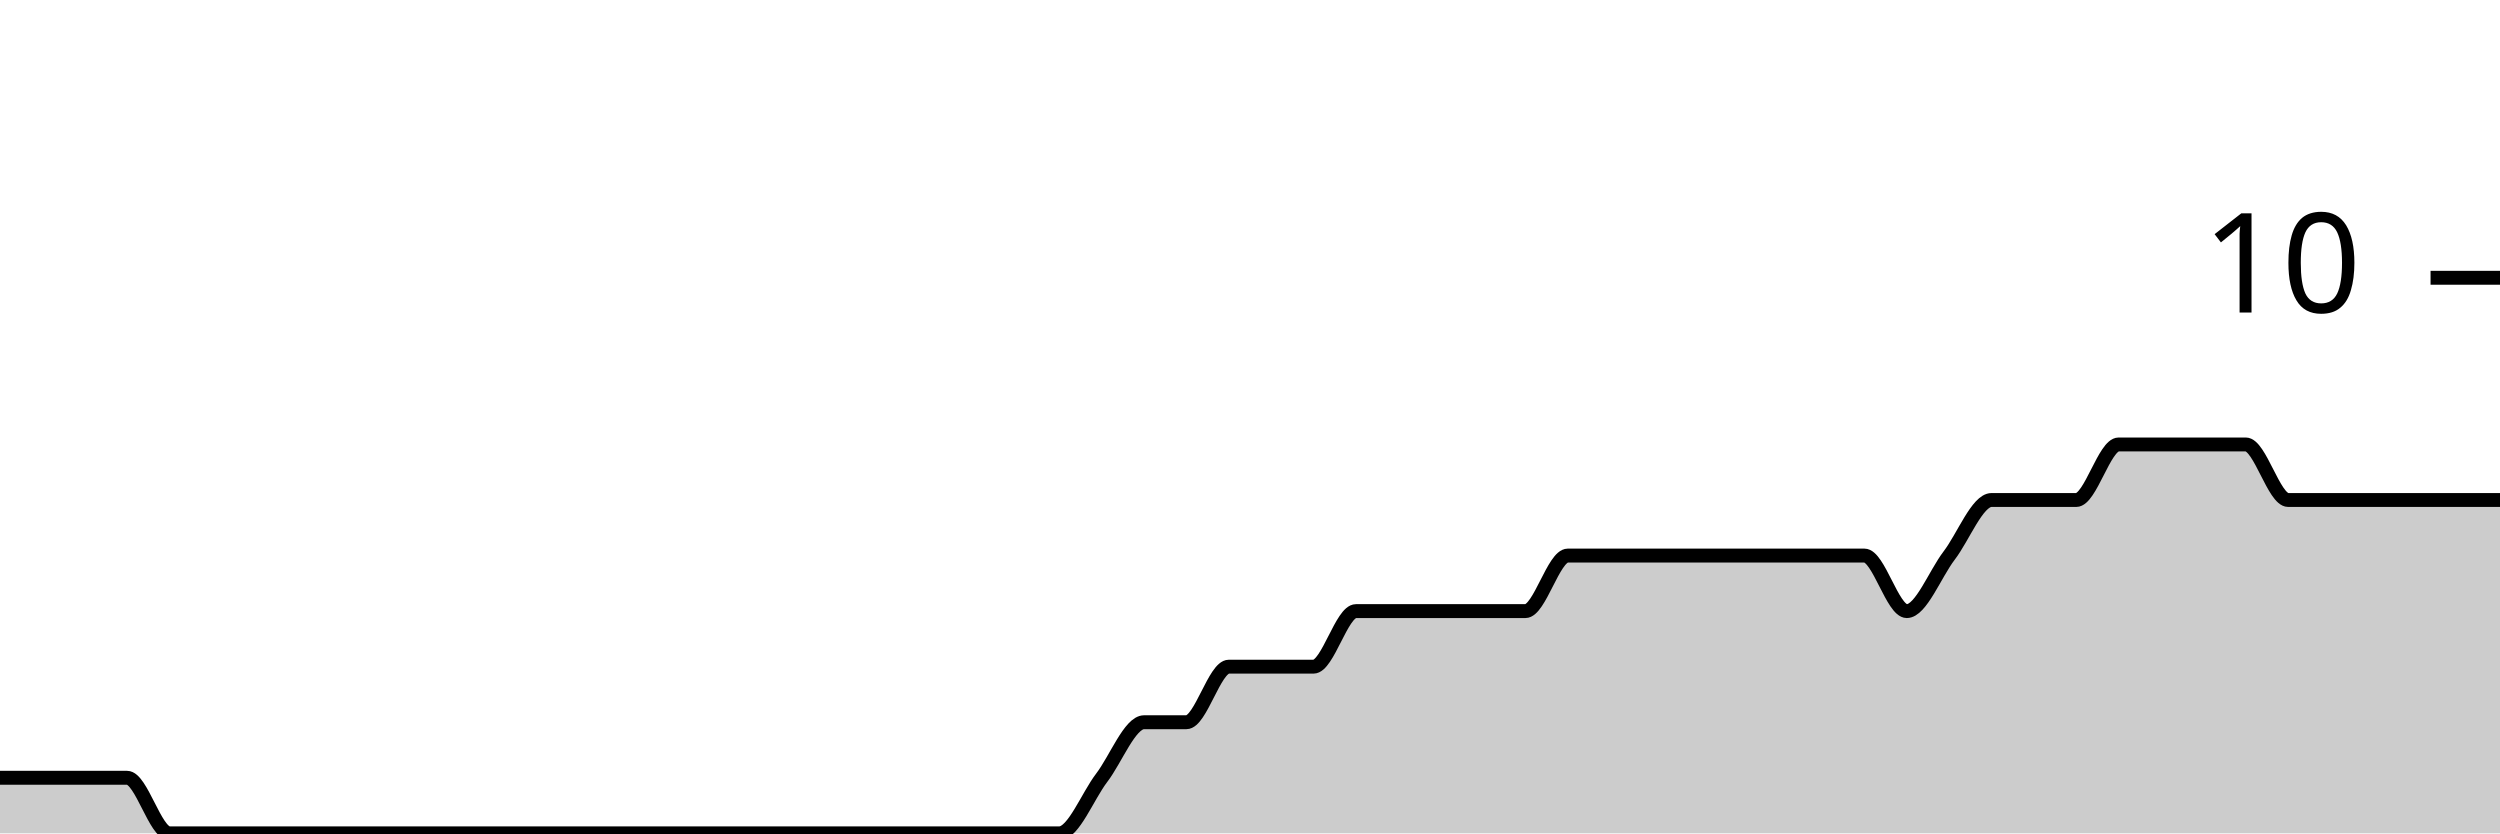
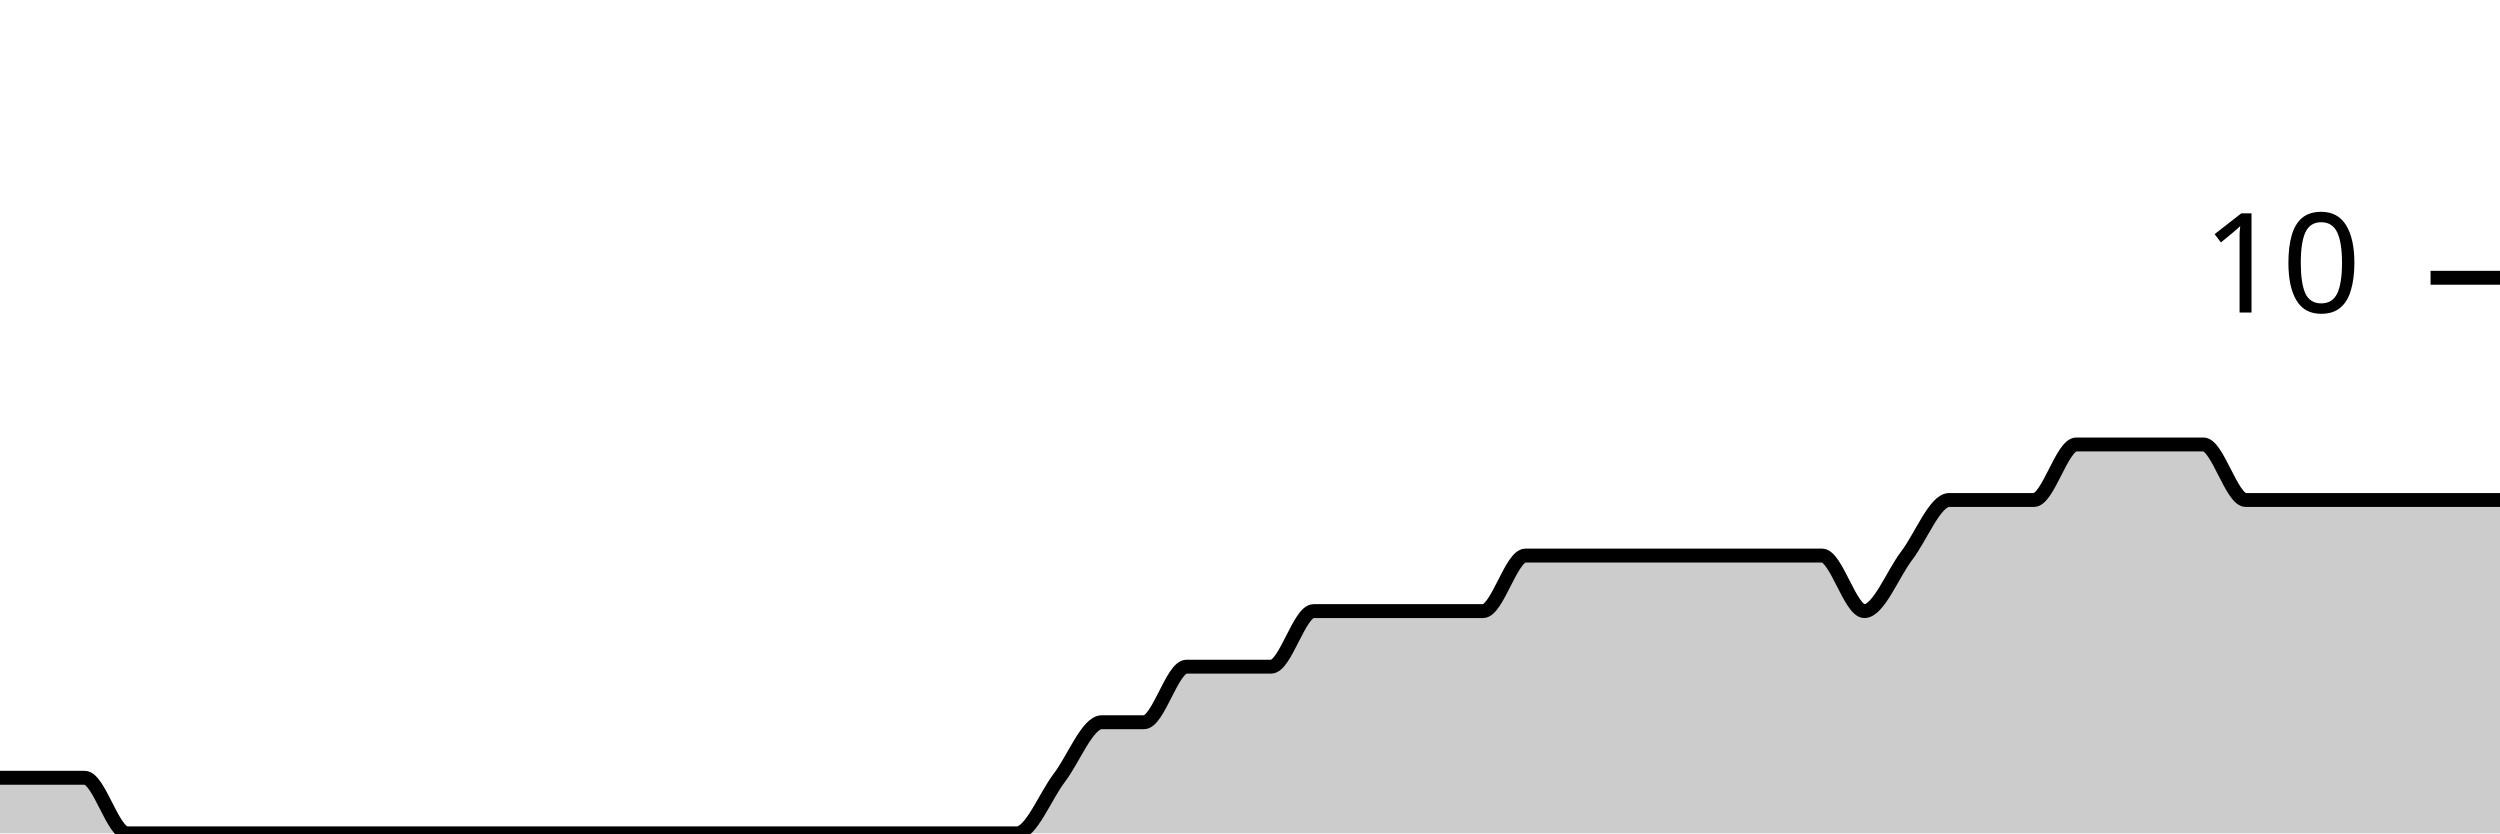
<svg xmlns="http://www.w3.org/2000/svg" viewBox="0 0 180 60">
  <g transform="translate(0,20)">
-     <path class="area" fill="rgba(0, 0, 0, 0.2)" d="M0,36C1.017,36,2.034,36,3.051,36C4.068,36,5.085,36,6.102,36C7.119,36,8.136,36,9.153,36C10.169,36,11.186,40,12.203,40C13.22,40,14.237,40,15.254,40C16.271,40,17.288,40,18.305,40C19.322,40,20.339,40,21.356,40C22.373,40,23.39,40,24.407,40C25.424,40,26.441,40,27.458,40C28.475,40,29.492,40,30.508,40C31.525,40,32.542,40,33.559,40C34.576,40,35.593,40,36.61,40C37.627,40,38.644,40,39.661,40C40.678,40,41.695,40,42.712,40C43.729,40,44.746,40,45.763,40C46.78,40,47.797,40,48.814,40C49.831,40,50.847,40,51.864,40C52.881,40,53.898,40,54.915,40C55.932,40,56.949,40,57.966,40C58.983,40,60,40,61.017,40C62.034,40,63.051,40,64.068,40C65.085,40,66.102,40,67.119,40C68.136,40,69.153,40,70.169,40C71.186,40,72.203,40,73.22,40C74.237,40,75.254,40,76.271,40C77.288,40,78.305,37.333,79.322,36C80.339,34.667,81.356,32,82.373,32C83.39,32,84.407,32,85.424,32C86.441,32,87.458,28,88.475,28C89.492,28,90.508,28,91.525,28C92.542,28,93.559,28,94.576,28C95.593,28,96.61,24,97.627,24C98.644,24,99.661,24,100.678,24C101.695,24,102.712,24,103.729,24C104.746,24,105.763,24,106.78,24C107.797,24,108.814,24,109.831,24C110.847,24,111.864,20,112.881,20C113.898,20,114.915,20,115.932,20C116.949,20,117.966,20,118.983,20C120,20,121.017,20,122.034,20C123.051,20,124.068,20,125.085,20C126.102,20,127.119,20,128.136,20C129.153,20,130.169,20,131.186,20C132.203,20,133.22,20,134.237,20C135.254,20,136.271,24,137.288,24C138.305,24,139.322,21.333,140.339,20C141.356,18.667,142.373,16,143.39,16C144.407,16,145.424,16,146.441,16C147.458,16,148.475,16,149.492,16C150.508,16,151.525,12,152.542,12C153.559,12,154.576,12,155.593,12C156.61,12,157.627,12,158.644,12C159.661,12,160.678,12,161.695,12C162.712,12,163.729,16,164.746,16C165.763,16,166.78,16,167.797,16C168.814,16,169.831,16,170.847,16C171.864,16,172.881,16,173.898,16C174.915,16,175.932,16,176.949,16C177.966,16,178.983,16,180,16L180,40C178.983,40,177.966,40,176.949,40C175.932,40,174.915,40,173.898,40C172.881,40,171.864,40,170.847,40C169.831,40,168.814,40,167.797,40C166.78,40,165.763,40,164.746,40C163.729,40,162.712,40,161.695,40C160.678,40,159.661,40,158.644,40C157.627,40,156.61,40,155.593,40C154.576,40,153.559,40,152.542,40C151.525,40,150.508,40,149.492,40C148.475,40,147.458,40,146.441,40C145.424,40,144.407,40,143.39,40C142.373,40,141.356,40,140.339,40C139.322,40,138.305,40,137.288,40C136.271,40,135.254,40,134.237,40C133.22,40,132.203,40,131.186,40C130.169,40,129.153,40,128.136,40C127.119,40,126.102,40,125.085,40C124.068,40,123.051,40,122.034,40C121.017,40,120,40,118.983,40C117.966,40,116.949,40,115.932,40C114.915,40,113.898,40,112.881,40C111.864,40,110.847,40,109.831,40C108.814,40,107.797,40,106.78,40C105.763,40,104.746,40,103.729,40C102.712,40,101.695,40,100.678,40C99.661,40,98.644,40,97.627,40C96.61,40,95.593,40,94.576,40C93.559,40,92.542,40,91.525,40C90.508,40,89.492,40,88.475,40C87.458,40,86.441,40,85.424,40C84.407,40,83.39,40,82.373,40C81.356,40,80.339,40,79.322,40C78.305,40,77.288,40,76.271,40C75.254,40,74.237,40,73.22,40C72.203,40,71.186,40,70.169,40C69.153,40,68.136,40,67.119,40C66.102,40,65.085,40,64.068,40C63.051,40,62.034,40,61.017,40C60,40,58.983,40,57.966,40C56.949,40,55.932,40,54.915,40C53.898,40,52.881,40,51.864,40C50.847,40,49.831,40,48.814,40C47.797,40,46.78,40,45.763,40C44.746,40,43.729,40,42.712,40C41.695,40,40.678,40,39.661,40C38.644,40,37.627,40,36.61,40C35.593,40,34.576,40,33.559,40C32.542,40,31.525,40,30.508,40C29.492,40,28.475,40,27.458,40C26.441,40,25.424,40,24.407,40C23.39,40,22.373,40,21.356,40C20.339,40,19.322,40,18.305,40C17.288,40,16.271,40,15.254,40C14.237,40,13.22,40,12.203,40C11.186,40,10.169,40,9.153,40C8.136,40,7.119,40,6.102,40C5.085,40,4.068,40,3.051,40C2.034,40,1.017,40,0,40Z" />
-     <path class="line" stroke="black" fill="none" d="M0,36C1.017,36,2.034,36,3.051,36C4.068,36,5.085,36,6.102,36C7.119,36,8.136,36,9.153,36C10.169,36,11.186,40,12.203,40C13.22,40,14.237,40,15.254,40C16.271,40,17.288,40,18.305,40C19.322,40,20.339,40,21.356,40C22.373,40,23.39,40,24.407,40C25.424,40,26.441,40,27.458,40C28.475,40,29.492,40,30.508,40C31.525,40,32.542,40,33.559,40C34.576,40,35.593,40,36.61,40C37.627,40,38.644,40,39.661,40C40.678,40,41.695,40,42.712,40C43.729,40,44.746,40,45.763,40C46.78,40,47.797,40,48.814,40C49.831,40,50.847,40,51.864,40C52.881,40,53.898,40,54.915,40C55.932,40,56.949,40,57.966,40C58.983,40,60,40,61.017,40C62.034,40,63.051,40,64.068,40C65.085,40,66.102,40,67.119,40C68.136,40,69.153,40,70.169,40C71.186,40,72.203,40,73.22,40C74.237,40,75.254,40,76.271,40C77.288,40,78.305,37.333,79.322,36C80.339,34.667,81.356,32,82.373,32C83.39,32,84.407,32,85.424,32C86.441,32,87.458,28,88.475,28C89.492,28,90.508,28,91.525,28C92.542,28,93.559,28,94.576,28C95.593,28,96.61,24,97.627,24C98.644,24,99.661,24,100.678,24C101.695,24,102.712,24,103.729,24C104.746,24,105.763,24,106.78,24C107.797,24,108.814,24,109.831,24C110.847,24,111.864,20,112.881,20C113.898,20,114.915,20,115.932,20C116.949,20,117.966,20,118.983,20C120,20,121.017,20,122.034,20C123.051,20,124.068,20,125.085,20C126.102,20,127.119,20,128.136,20C129.153,20,130.169,20,131.186,20C132.203,20,133.22,20,134.237,20C135.254,20,136.271,24,137.288,24C138.305,24,139.322,21.333,140.339,20C141.356,18.667,142.373,16,143.39,16C144.407,16,145.424,16,146.441,16C147.458,16,148.475,16,149.492,16C150.508,16,151.525,12,152.542,12C153.559,12,154.576,12,155.593,12C156.61,12,157.627,12,158.644,12C159.661,12,160.678,12,161.695,12C162.712,12,163.729,16,164.746,16C165.763,16,166.78,16,167.797,16C168.814,16,169.831,16,170.847,16C171.864,16,172.881,16,173.898,16C174.915,16,175.932,16,176.949,16C177.966,16,178.983,16,180,16" />
+     <path class="area" fill="rgba(0, 0, 0, 0.2)" d="M0,36C1.017,36,2.034,36,3.051,36C4.068,36,5.085,36,6.102,36C7.119,36,8.136,40,9.153,40C10.169,40,11.186,40,12.203,40C13.22,40,14.237,40,15.254,40C16.271,40,17.288,40,18.305,40C19.322,40,20.339,40,21.356,40C22.373,40,23.39,40,24.407,40C25.424,40,26.441,40,27.458,40C28.475,40,29.492,40,30.508,40C31.525,40,32.542,40,33.559,40C34.576,40,35.593,40,36.61,40C37.627,40,38.644,40,39.661,40C40.678,40,41.695,40,42.712,40C43.729,40,44.746,40,45.763,40C46.78,40,47.797,40,48.814,40C49.831,40,50.847,40,51.864,40C52.881,40,53.898,40,54.915,40C55.932,40,56.949,40,57.966,40C58.983,40,60,40,61.017,40C62.034,40,63.051,40,64.068,40C65.085,40,66.102,40,67.119,40C68.136,40,69.153,40,70.169,40C71.186,40,72.203,40,73.22,40C74.237,40,75.254,37.333,76.271,36C77.288,34.667,78.305,32,79.322,32C80.339,32,81.356,32,82.373,32C83.39,32,84.407,28,85.424,28C86.441,28,87.458,28,88.475,28C89.492,28,90.508,28,91.525,28C92.542,28,93.559,24,94.576,24C95.593,24,96.61,24,97.627,24C98.644,24,99.661,24,100.678,24C101.695,24,102.712,24,103.729,24C104.746,24,105.763,24,106.78,24C107.797,24,108.814,20,109.831,20C110.847,20,111.864,20,112.881,20C113.898,20,114.915,20,115.932,20C116.949,20,117.966,20,118.983,20C120,20,121.017,20,122.034,20C123.051,20,124.068,20,125.085,20C126.102,20,127.119,20,128.136,20C129.153,20,130.169,20,131.186,20C132.203,20,133.22,24,134.237,24C135.254,24,136.271,21.333,137.288,20C138.305,18.667,139.322,16,140.339,16C141.356,16,142.373,16,143.39,16C144.407,16,145.424,16,146.441,16C147.458,16,148.475,12,149.492,12C150.508,12,151.525,12,152.542,12C153.559,12,154.576,12,155.593,12C156.61,12,157.627,12,158.644,12C159.661,12,160.678,16,161.695,16C162.712,16,163.729,16,164.746,16C165.763,16,166.78,16,167.797,16C168.814,16,169.831,16,170.847,16C171.864,16,172.881,16,173.898,16C174.915,16,175.932,16,176.949,16C177.966,16,178.983,16,180,16L180,40C178.983,40,177.966,40,176.949,40C175.932,40,174.915,40,173.898,40C172.881,40,171.864,40,170.847,40C169.831,40,168.814,40,167.797,40C166.78,40,165.763,40,164.746,40C163.729,40,162.712,40,161.695,40C160.678,40,159.661,40,158.644,40C157.627,40,156.61,40,155.593,40C154.576,40,153.559,40,152.542,40C151.525,40,150.508,40,149.492,40C148.475,40,147.458,40,146.441,40C145.424,40,144.407,40,143.39,40C142.373,40,141.356,40,140.339,40C139.322,40,138.305,40,137.288,40C136.271,40,135.254,40,134.237,40C133.22,40,132.203,40,131.186,40C130.169,40,129.153,40,128.136,40C127.119,40,126.102,40,125.085,40C124.068,40,123.051,40,122.034,40C121.017,40,120,40,118.983,40C117.966,40,116.949,40,115.932,40C114.915,40,113.898,40,112.881,40C111.864,40,110.847,40,109.831,40C108.814,40,107.797,40,106.78,40C105.763,40,104.746,40,103.729,40C102.712,40,101.695,40,100.678,40C99.661,40,98.644,40,97.627,40C96.61,40,95.593,40,94.576,40C93.559,40,92.542,40,91.525,40C90.508,40,89.492,40,88.475,40C87.458,40,86.441,40,85.424,40C84.407,40,83.39,40,82.373,40C81.356,40,80.339,40,79.322,40C78.305,40,77.288,40,76.271,40C75.254,40,74.237,40,73.22,40C72.203,40,71.186,40,70.169,40C69.153,40,68.136,40,67.119,40C66.102,40,65.085,40,64.068,40C63.051,40,62.034,40,61.017,40C60,40,58.983,40,57.966,40C56.949,40,55.932,40,54.915,40C53.898,40,52.881,40,51.864,40C50.847,40,49.831,40,48.814,40C47.797,40,46.78,40,45.763,40C44.746,40,43.729,40,42.712,40C41.695,40,40.678,40,39.661,40C38.644,40,37.627,40,36.61,40C35.593,40,34.576,40,33.559,40C32.542,40,31.525,40,30.508,40C29.492,40,28.475,40,27.458,40C26.441,40,25.424,40,24.407,40C23.39,40,22.373,40,21.356,40C20.339,40,19.322,40,18.305,40C17.288,40,16.271,40,15.254,40C14.237,40,13.22,40,12.203,40C11.186,40,10.169,40,9.153,40C8.136,40,7.119,40,6.102,40C5.085,40,4.068,40,3.051,40C2.034,40,1.017,40,0,40Z" />
+     <path class="line" stroke="black" fill="none" d="M0,36C1.017,36,2.034,36,3.051,36C4.068,36,5.085,36,6.102,36C7.119,36,8.136,40,9.153,40C10.169,40,11.186,40,12.203,40C13.22,40,14.237,40,15.254,40C16.271,40,17.288,40,18.305,40C19.322,40,20.339,40,21.356,40C22.373,40,23.39,40,24.407,40C25.424,40,26.441,40,27.458,40C28.475,40,29.492,40,30.508,40C31.525,40,32.542,40,33.559,40C34.576,40,35.593,40,36.61,40C37.627,40,38.644,40,39.661,40C40.678,40,41.695,40,42.712,40C43.729,40,44.746,40,45.763,40C46.78,40,47.797,40,48.814,40C49.831,40,50.847,40,51.864,40C52.881,40,53.898,40,54.915,40C55.932,40,56.949,40,57.966,40C58.983,40,60,40,61.017,40C62.034,40,63.051,40,64.068,40C65.085,40,66.102,40,67.119,40C68.136,40,69.153,40,70.169,40C71.186,40,72.203,40,73.22,40C74.237,40,75.254,37.333,76.271,36C77.288,34.667,78.305,32,79.322,32C80.339,32,81.356,32,82.373,32C83.39,32,84.407,28,85.424,28C86.441,28,87.458,28,88.475,28C89.492,28,90.508,28,91.525,28C92.542,28,93.559,24,94.576,24C95.593,24,96.61,24,97.627,24C98.644,24,99.661,24,100.678,24C101.695,24,102.712,24,103.729,24C104.746,24,105.763,24,106.78,24C107.797,24,108.814,20,109.831,20C110.847,20,111.864,20,112.881,20C113.898,20,114.915,20,115.932,20C116.949,20,117.966,20,118.983,20C120,20,121.017,20,122.034,20C123.051,20,124.068,20,125.085,20C126.102,20,127.119,20,128.136,20C129.153,20,130.169,20,131.186,20C132.203,20,133.22,24,134.237,24C135.254,24,136.271,21.333,137.288,20C138.305,18.667,139.322,16,140.339,16C141.356,16,142.373,16,143.39,16C144.407,16,145.424,16,146.441,16C147.458,16,148.475,12,149.492,12C150.508,12,151.525,12,152.542,12C153.559,12,154.576,12,155.593,12C156.61,12,157.627,12,158.644,12C159.661,12,160.678,16,161.695,16C162.712,16,163.729,16,164.746,16C165.763,16,166.78,16,167.797,16C168.814,16,169.831,16,170.847,16C171.864,16,172.881,16,173.898,16C174.915,16,175.932,16,176.949,16C177.966,16,178.983,16,180,16" />
    <path class="axis-ceiling" stroke-width="1" stroke="black" fill="none" d="M175,0L180,0" />
    <text class="axis-ceiling-label" font-family="sans-serif" text-anchor="end" font-size="10px" x="170" y="2.5">10</text>
  </g>
</svg>
